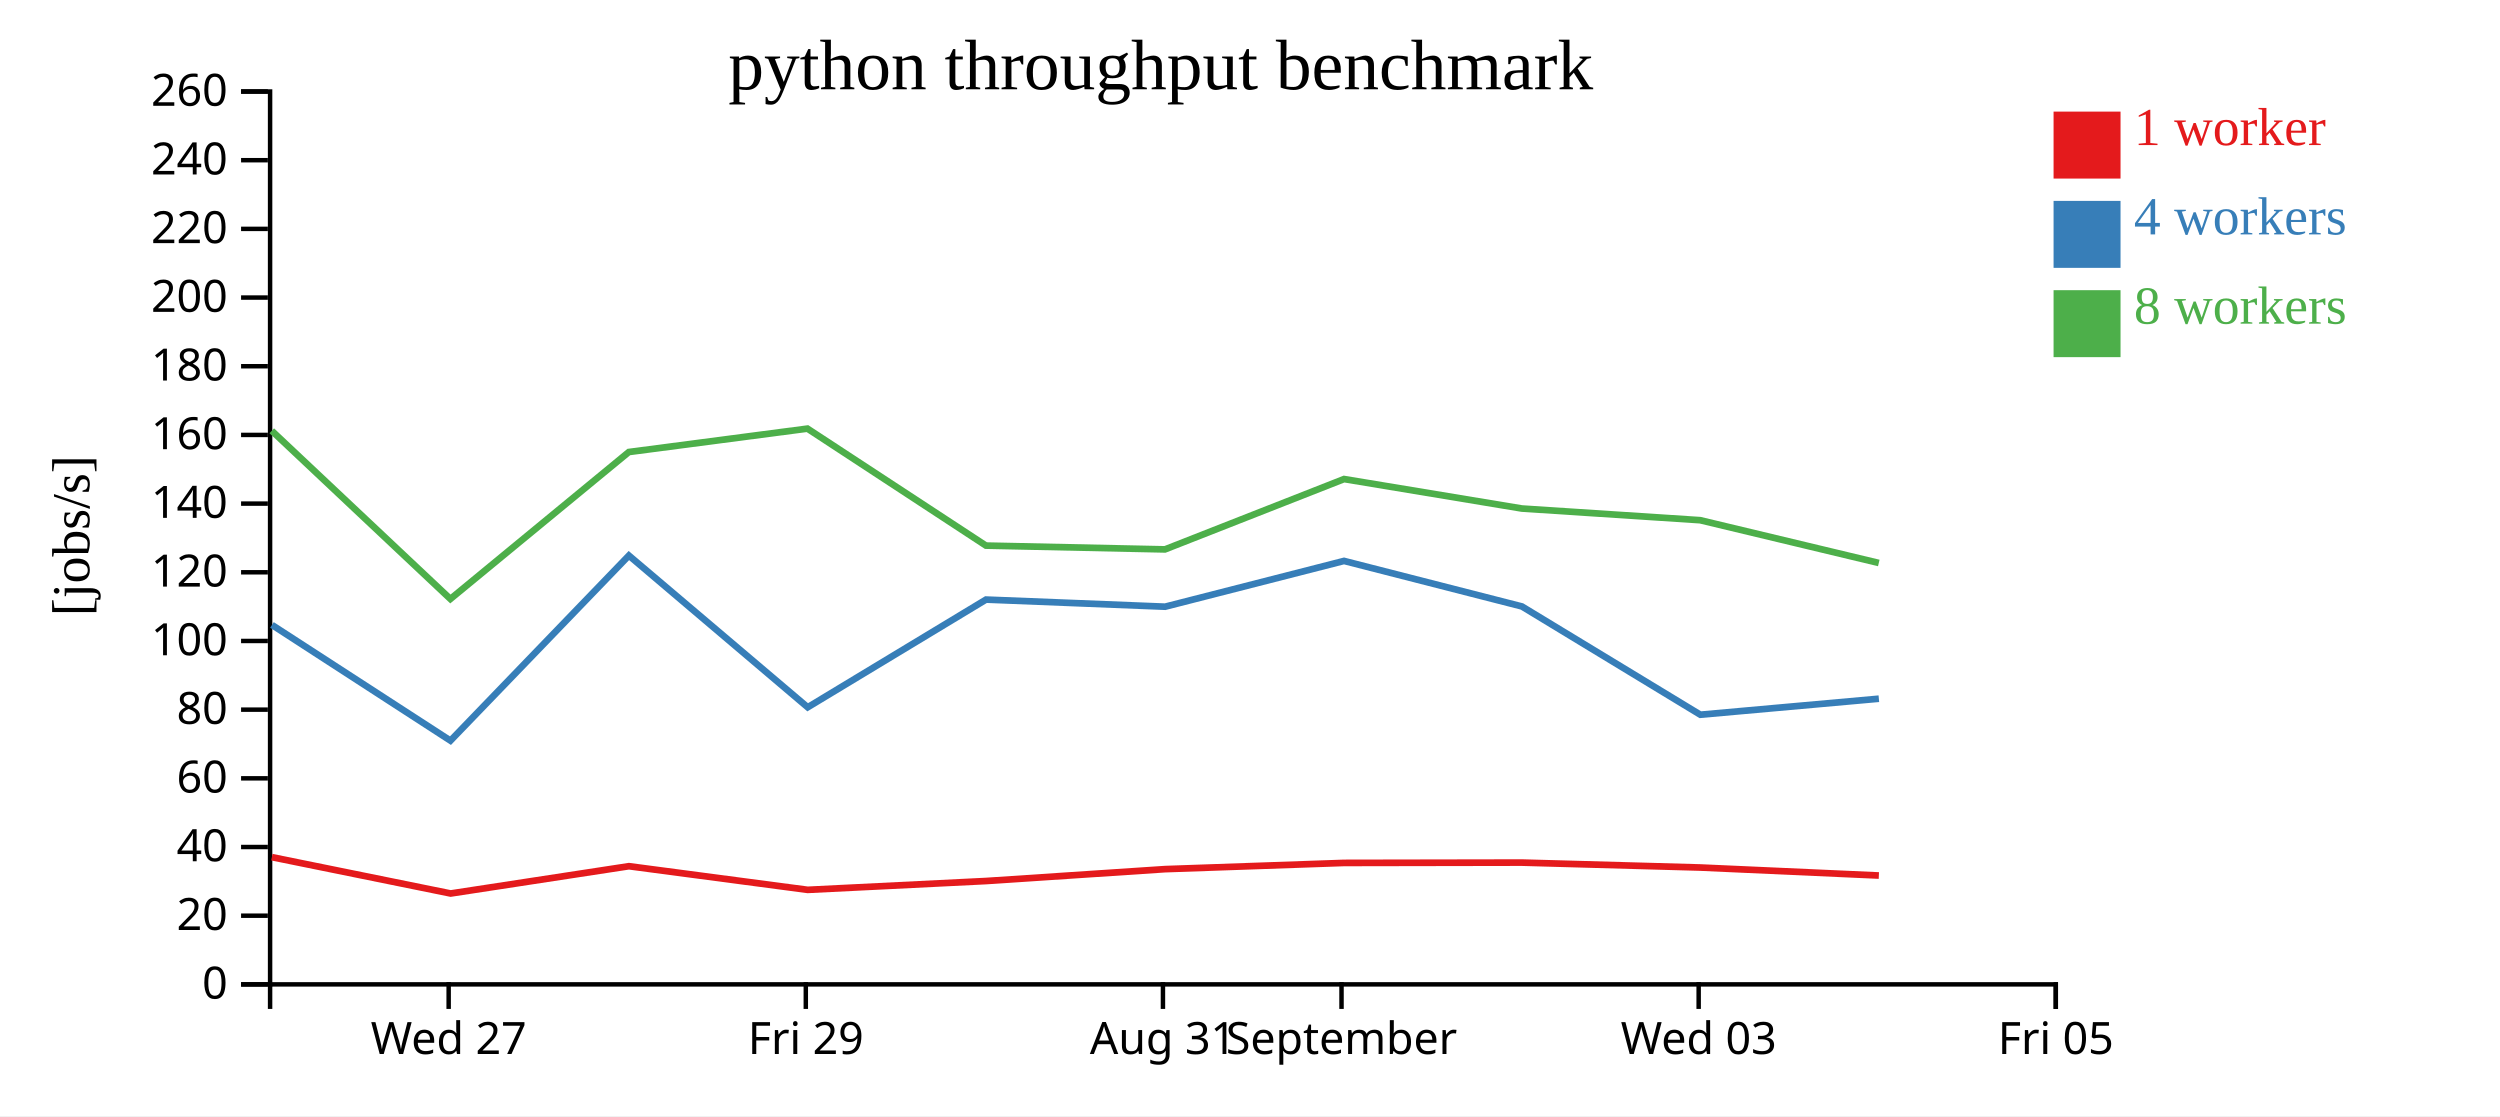
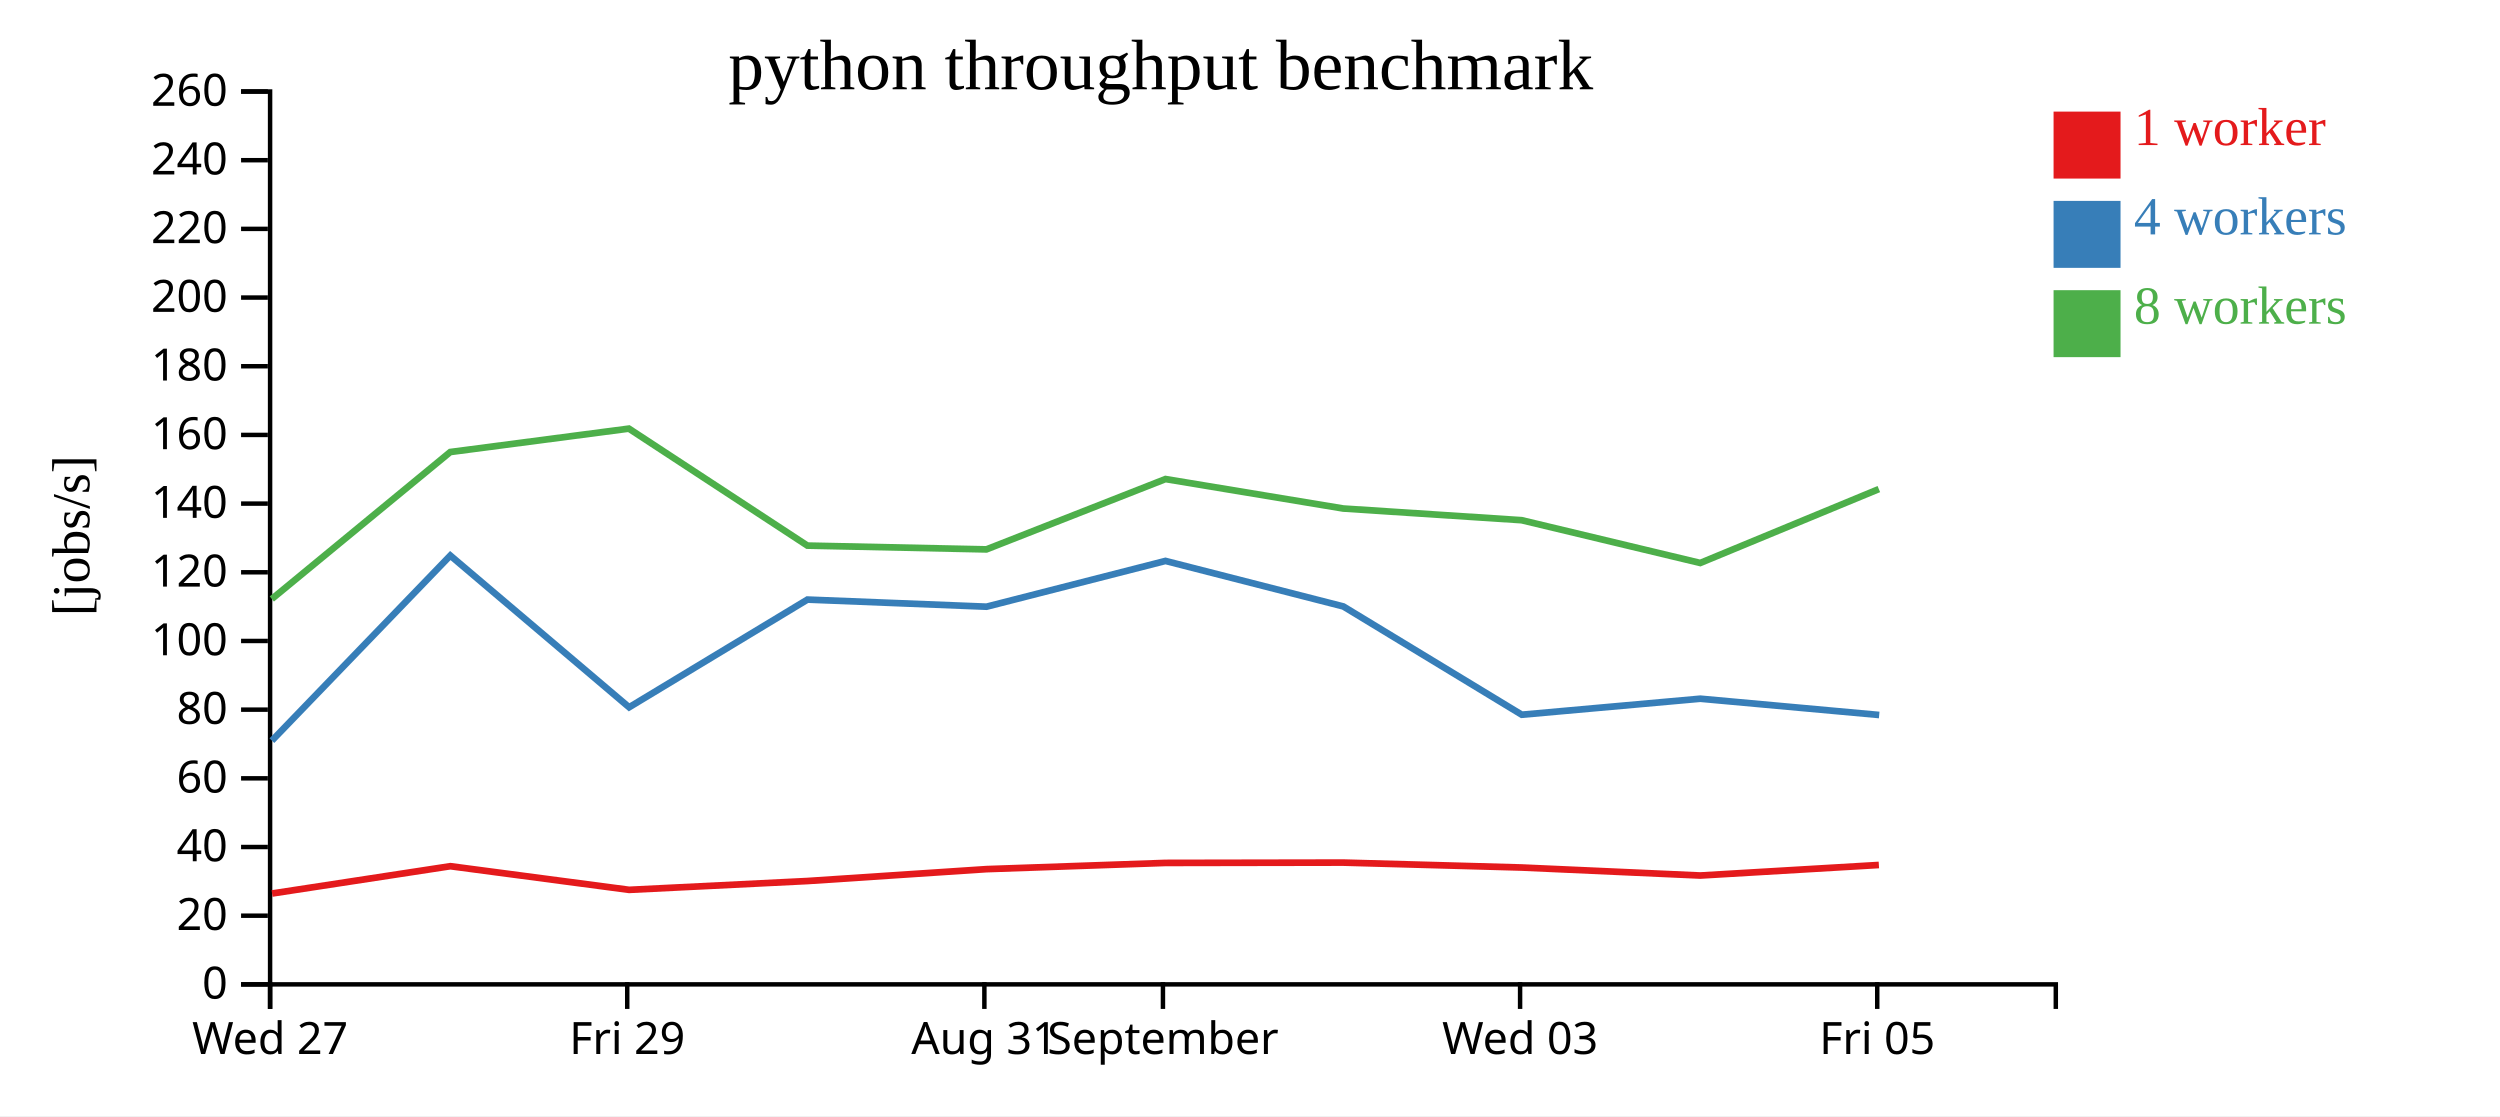
<svg xmlns="http://www.w3.org/2000/svg" width="560" height="250">
  <rect width="100%" height="100%" fill="white" />
  <g transform="translate(60,20)">
    <g transform="translate(0,200)" fill="none" font-size="10" font-family="sans-serif" text-anchor="middle">
      <path class="domain" stroke="currentColor" d="M0.5,6V0.5H400.5V6" />
-       <g class="tick" opacity="1" transform="translate(40.5,0)">
+       <g class="tick" opacity="1" transform="translate(0.5,0)">
        <line stroke="currentColor" y2="6" />
        <text fill="currentColor" y="9" dy="0.71em">Wed 27</text>
      </g>
-       <g class="tick" opacity="1" transform="translate(120.5,0)">
+       <g class="tick" opacity="1" transform="translate(80.5,0)">
        <line stroke="currentColor" y2="6" />
        <text fill="currentColor" y="9" dy="0.71em">Fri 29</text>
      </g>
-       <g class="tick" opacity="1" transform="translate(200.5,0)">
+       <g class="tick" opacity="1" transform="translate(160.5,0)">
        <line stroke="currentColor" y2="6" />
        <text fill="currentColor" y="9" dy="0.71em">Aug 31</text>
      </g>
-       <g class="tick" opacity="1" transform="translate(240.5,0)">
+       <g class="tick" opacity="1" transform="translate(200.5,0)">
        <line stroke="currentColor" y2="6" />
        <text fill="currentColor" y="9" dy="0.71em">September</text>
      </g>
-       <g class="tick" opacity="1" transform="translate(320.5,0)">
+       <g class="tick" opacity="1" transform="translate(280.5,0)">
        <line stroke="currentColor" y2="6" />
        <text fill="currentColor" y="9" dy="0.71em">Wed 03</text>
      </g>
-       <g class="tick" opacity="1" transform="translate(400.5,0)">
+       <g class="tick" opacity="1" transform="translate(360.5,0)">
        <line stroke="currentColor" y2="6" />
        <text fill="currentColor" y="9" dy="0.71em">Fri 05</text>
      </g>
    </g>
    <g fill="none" font-size="10" font-family="sans-serif" text-anchor="end">
      <path class="domain" stroke="currentColor" d="M-6,200.5H0.5V0.5H-6" />
      <g class="tick" opacity="1" transform="translate(0,200.5)">
        <line stroke="currentColor" x2="-6" />
        <text fill="currentColor" x="-9" dy="0.32em">0</text>
      </g>
      <g class="tick" opacity="1" transform="translate(0,185.1154)">
        <line stroke="currentColor" x2="-6" />
        <text fill="currentColor" x="-9" dy="0.32em">20</text>
      </g>
      <g class="tick" opacity="1" transform="translate(0,169.7308)">
        <line stroke="currentColor" x2="-6" />
        <text fill="currentColor" x="-9" dy="0.32em">40</text>
      </g>
      <g class="tick" opacity="1" transform="translate(0,154.3462)">
        <line stroke="currentColor" x2="-6" />
        <text fill="currentColor" x="-9" dy="0.32em">60</text>
      </g>
      <g class="tick" opacity="1" transform="translate(0,138.9615)">
        <line stroke="currentColor" x2="-6" />
        <text fill="currentColor" x="-9" dy="0.32em">80</text>
      </g>
      <g class="tick" opacity="1" transform="translate(0,123.5769)">
        <line stroke="currentColor" x2="-6" />
        <text fill="currentColor" x="-9" dy="0.32em">100</text>
      </g>
      <g class="tick" opacity="1" transform="translate(0,108.1923)">
        <line stroke="currentColor" x2="-6" />
        <text fill="currentColor" x="-9" dy="0.32em">120</text>
      </g>
      <g class="tick" opacity="1" transform="translate(0,92.80769)">
        <line stroke="currentColor" x2="-6" />
        <text fill="currentColor" x="-9" dy="0.32em">140</text>
      </g>
      <g class="tick" opacity="1" transform="translate(0,77.42308)">
        <line stroke="currentColor" x2="-6" />
        <text fill="currentColor" x="-9" dy="0.32em">160</text>
      </g>
      <g class="tick" opacity="1" transform="translate(0,62.03846)">
        <line stroke="currentColor" x2="-6" />
        <text fill="currentColor" x="-9" dy="0.32em">180</text>
      </g>
      <g class="tick" opacity="1" transform="translate(0,46.65385)">
        <line stroke="currentColor" x2="-6" />
        <text fill="currentColor" x="-9" dy="0.32em">200</text>
      </g>
      <g class="tick" opacity="1" transform="translate(0,31.26923)">
        <line stroke="currentColor" x2="-6" />
        <text fill="currentColor" x="-9" dy="0.32em">220</text>
      </g>
      <g class="tick" opacity="1" transform="translate(0,15.88462)">
        <line stroke="currentColor" x2="-6" />
        <text fill="currentColor" x="-9" dy="0.32em">240</text>
      </g>
      <g class="tick" opacity="1" transform="translate(0,0.5)">
        <line stroke="currentColor" x2="-6" />
        <text fill="currentColor" x="-9" dy="0.32em">260</text>
      </g>
    </g>
    <text text-anchor="middle" style="font-size: 12px" transform="rotate(-90)" y="-40" x="-100">[jobs/s]</text>
    <text text-anchor="middle" style="font-size: 16px" y="0" x="200">python throughput benchmark</text>
-     <path class="line" fill="none" stroke="#e41a1c" stroke-width="1.5" d="M0.898,172.004L40.944,180.143L80.878,174.03L120.924,179.326L160.864,177.35L200.983,174.686L241.068,173.294L280.88,173.222L320.856,174.325L360.862,176.117" />
-     <path class="line" fill="none" stroke="#377eb8" stroke-width="1.5" d="M0.918,119.988L40.903,145.905L80.869,104.443L120.924,138.429L160.866,114.308L200.985,115.9L241.062,105.647L280.907,115.845L320.877,140.097L360.865,136.511" />
-     <path class="line" fill="none" stroke="#4daf4a" stroke-width="1.5" d="M0.879,76.502L40.887,114.168L80.856,81.255L120.868,76.011L160.853,102.216L200.958,103.063L241.069,87.309L280.886,93.909L320.839,96.525L360.849,106.107" />
+     <path class="line" fill="none" stroke="#e41a1c" stroke-width="1.5" d="M0.944,180.143L40.878,174.03L80.924,179.326L120.864,177.35L160.983,174.686L201.068,173.294L240.88,173.222L280.856,174.325L320.862,176.117L360.867,173.754" />
+     <path class="line" fill="none" stroke="#377eb8" stroke-width="1.5" d="M0.903,145.905L40.869,104.443L80.924,138.429L120.866,114.308L160.985,115.9L201.062,105.647L240.907,115.845L280.877,140.097L320.865,136.511L360.941,140.159" />
+     <path class="line" fill="none" stroke="#4daf4a" stroke-width="1.5" d="M0.887,114.168L40.856,81.255L80.868,76.011L120.853,102.216L160.958,103.063L201.069,87.309L240.886,93.909L280.839,96.525L320.849,106.107L360.861,89.552" />
    <rect class="dot" x="400" y="5" width="15" height="15" style="fill: #e41a1c;" />
    <rect class="dot" x="400" y="25" width="15" height="15" style="fill: #377eb8;" />
    <rect class="dot" x="400" y="45" width="15" height="15" style="fill: #4daf4a;" />
    <text class="label" x="418" y="12.5" style="fill: #e41a1c; alignment-baseline: middle;" text-anchor="left">1 worker</text>
    <text class="label" x="418" y="32.5" style="fill: #377eb8; alignment-baseline: middle;" text-anchor="left">4 workers</text>
    <text class="label" x="418" y="52.5" style="fill: #4daf4a; alignment-baseline: middle;" text-anchor="left">8 workers</text>
  </g>
</svg>
